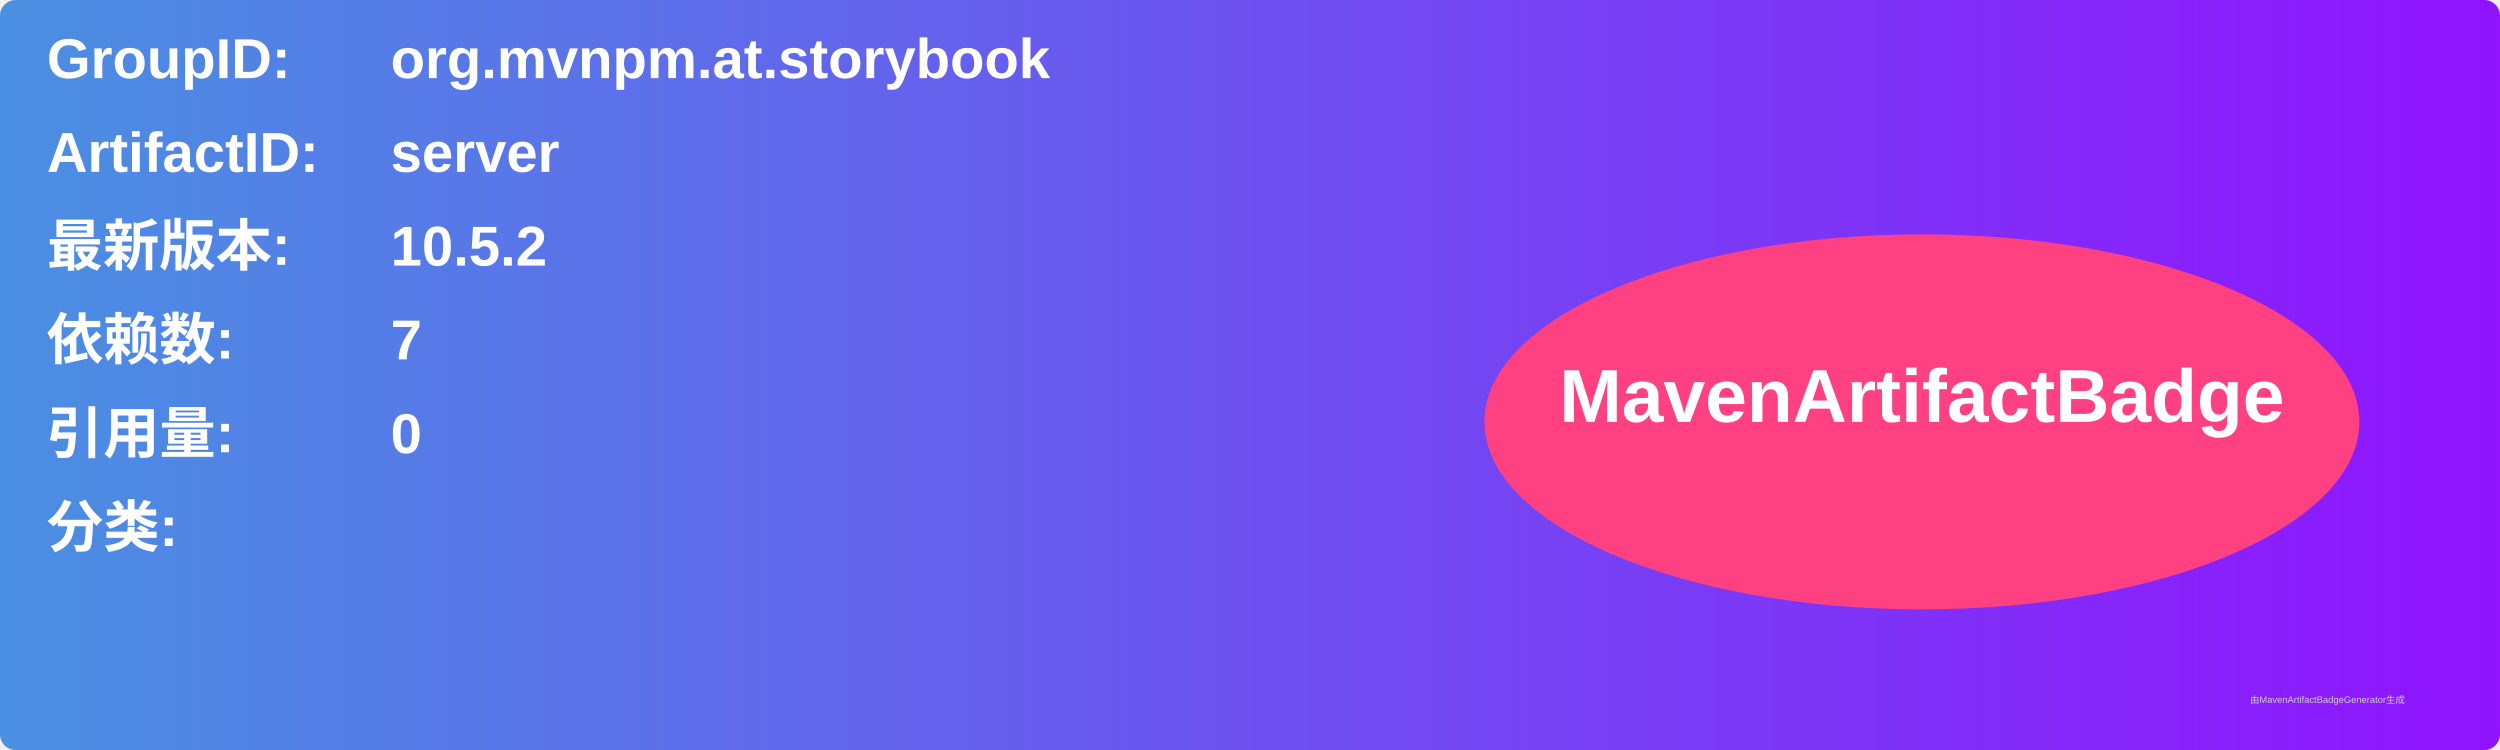
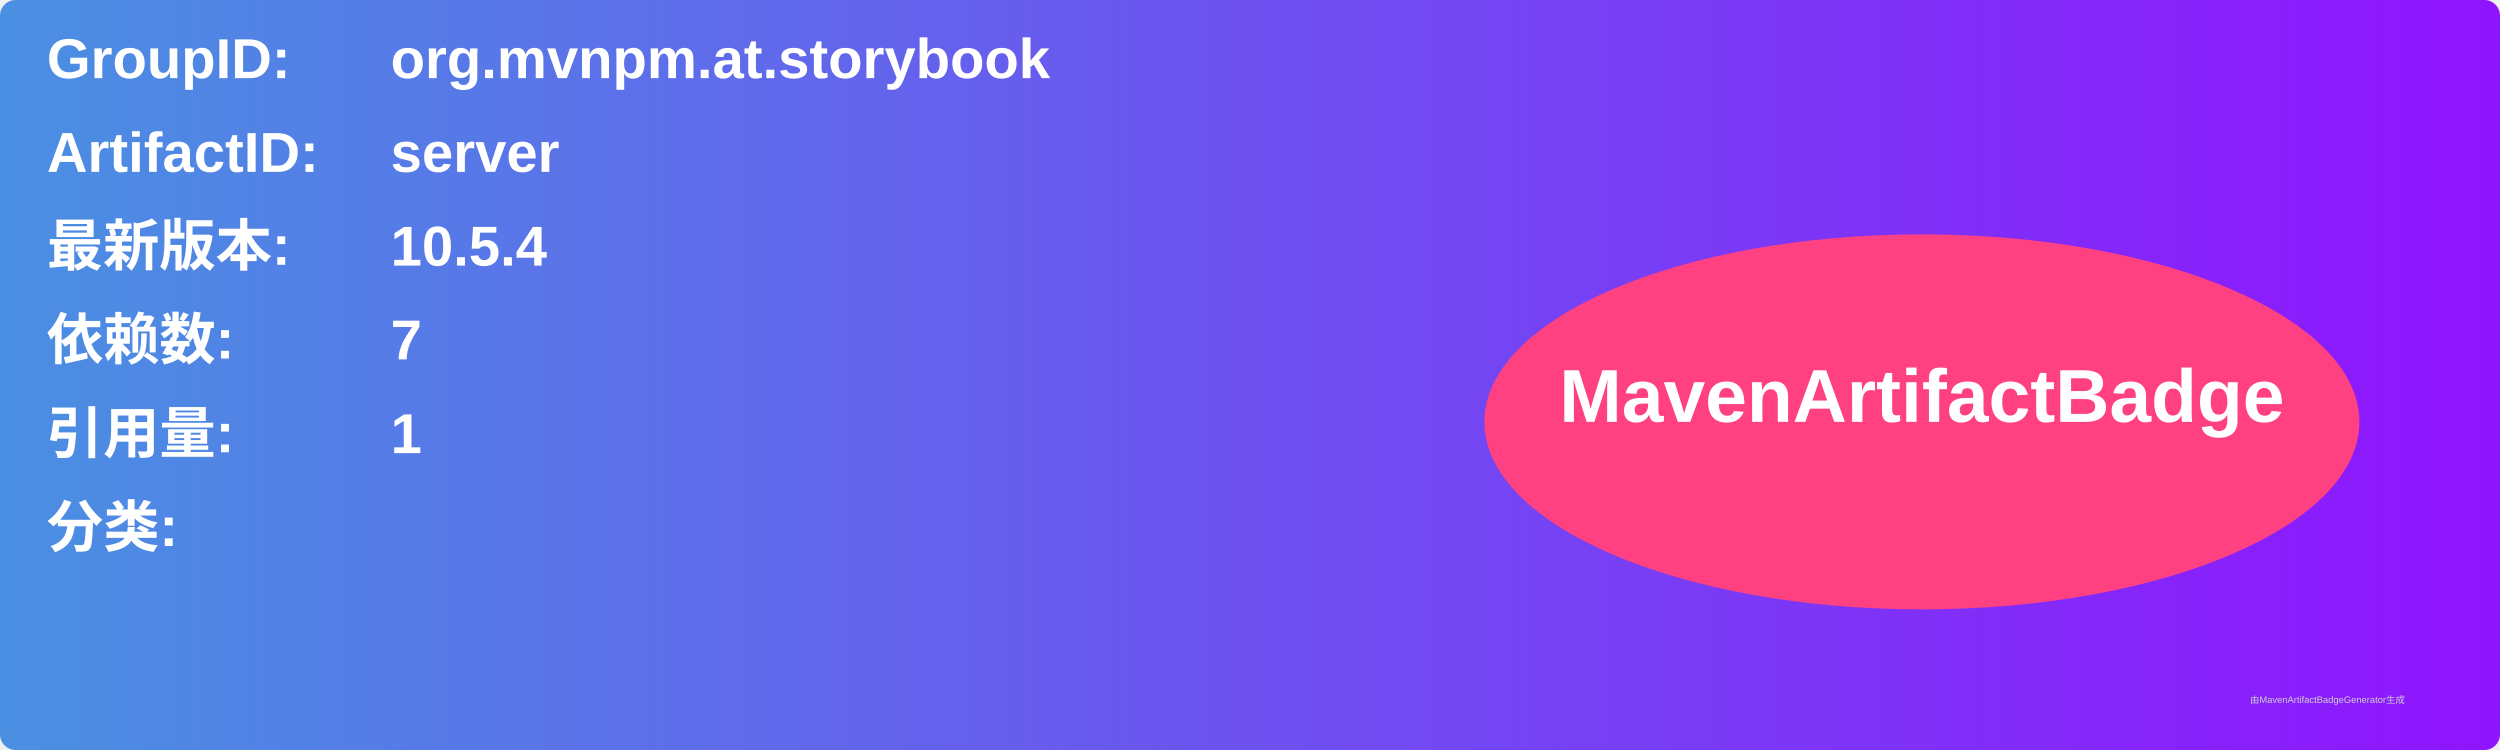
<svg xmlns="http://www.w3.org/2000/svg" width="800" height="240" viewBox="0 0 800 240">
  <linearGradient id="grad" x1="0%" y1="0%" x2="100%" y2="0%">
    <stop offset="0%" stop-color="#4a90e2" />
    <stop offset="100%" stop-color="#9013fe" />
  </linearGradient>
  <rect width="100%" height="100%" rx="5" ry="5" fill="url(#grad)" />
  <g transform="translate(15, 15)">
    <text x="0" y="10" font-family="Arial" font-size="18" fill="white" font-weight="bold" width="260">GroupID:</text>
    <text x="110" y="10" font-family="Arial" font-size="18" fill="white" font-weight="bold" width="460">org.mvnpm.at.storybook</text>
    <text x="0" y="40" font-family="Arial" font-size="18" fill="white" font-weight="bold" width="260">ArtifactID:</text>
    <text x="110" y="40" font-family="Arial" font-size="18" fill="white" font-weight="bold" width="460">server</text>
    <text x="0" y="70" font-family="Arial" font-size="18" fill="white" font-weight="bold">最新版本:</text>
    <text x="110" y="70" font-family="Arial" font-size="18" fill="white" font-weight="bold">
-       <tspan font-weight="bold">10.5.2</tspan>
+       <tspan font-weight="bold">10.5.4</tspan>
    </text>
    <text x="0" y="100" font-family="Arial" font-size="18" fill="white" font-weight="bold">依赖数: </text>
    <text x="110" y="100" font-family="Arial" font-size="18" fill="white">
      <tspan font-weight="bold">7</tspan>
    </text>
    <text x="0" y="130" font-family="Arial" font-size="18" fill="white" font-weight="bold">引用量: </text>
    <text x="110" y="130" font-family="Arial" font-size="18" fill="white">
-       <tspan font-weight="bold">0</tspan>
+       <tspan font-weight="bold">1</tspan>
    </text>
    <text x="0" y="160" font-family="Arial" font-size="18" fill="white" font-weight="bold">分类:</text>
    <text x="10" y="190" font-family="Arial" font-size="10" fill="white">
      <tspan font-weight="bold" />
    </text>
    <ellipse cx="600" cy="120" rx="140" ry="60" fill="#ff4081" />
    <text x="600" y="120" text-anchor="middle" font-family="Arial" font-size="24" fill="white" font-weight="bold">MavenArtifactBadge</text>
  </g>
  <text x="720" y="225" font-family="Arial" font-size="3" fill="#d0d0d0">由MavenArtifactBadgeGenerator生成</text>
</svg>
